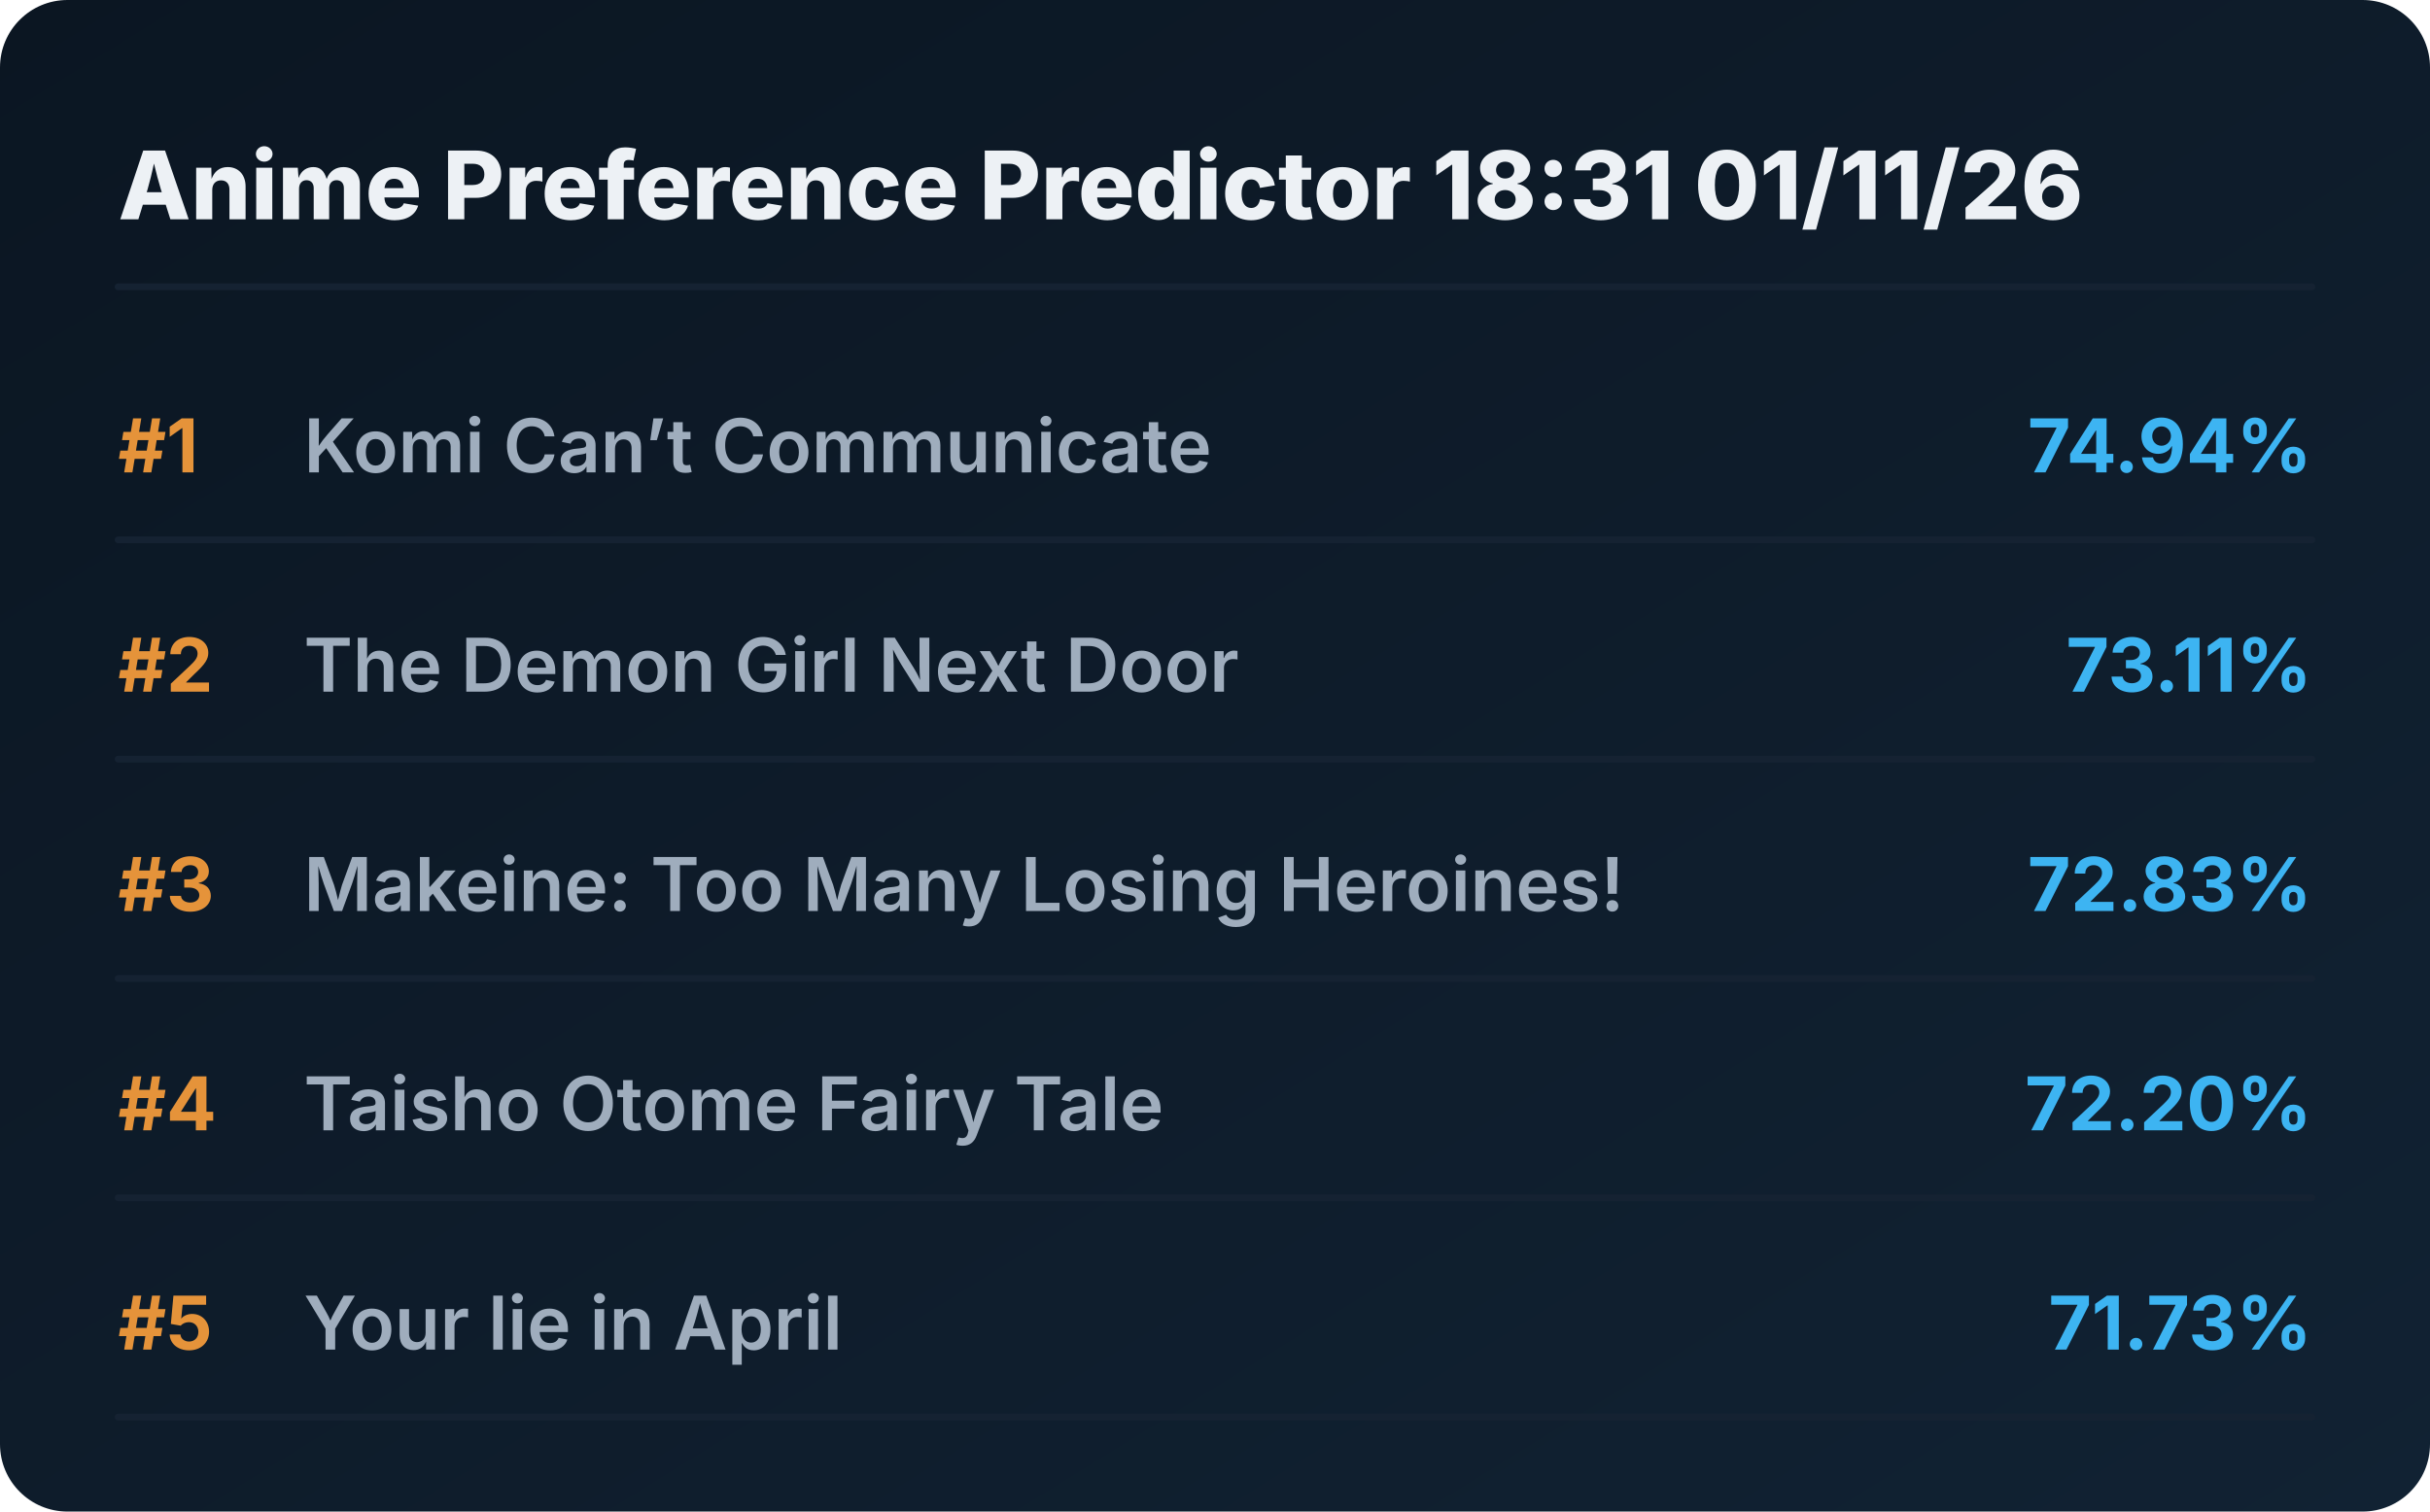
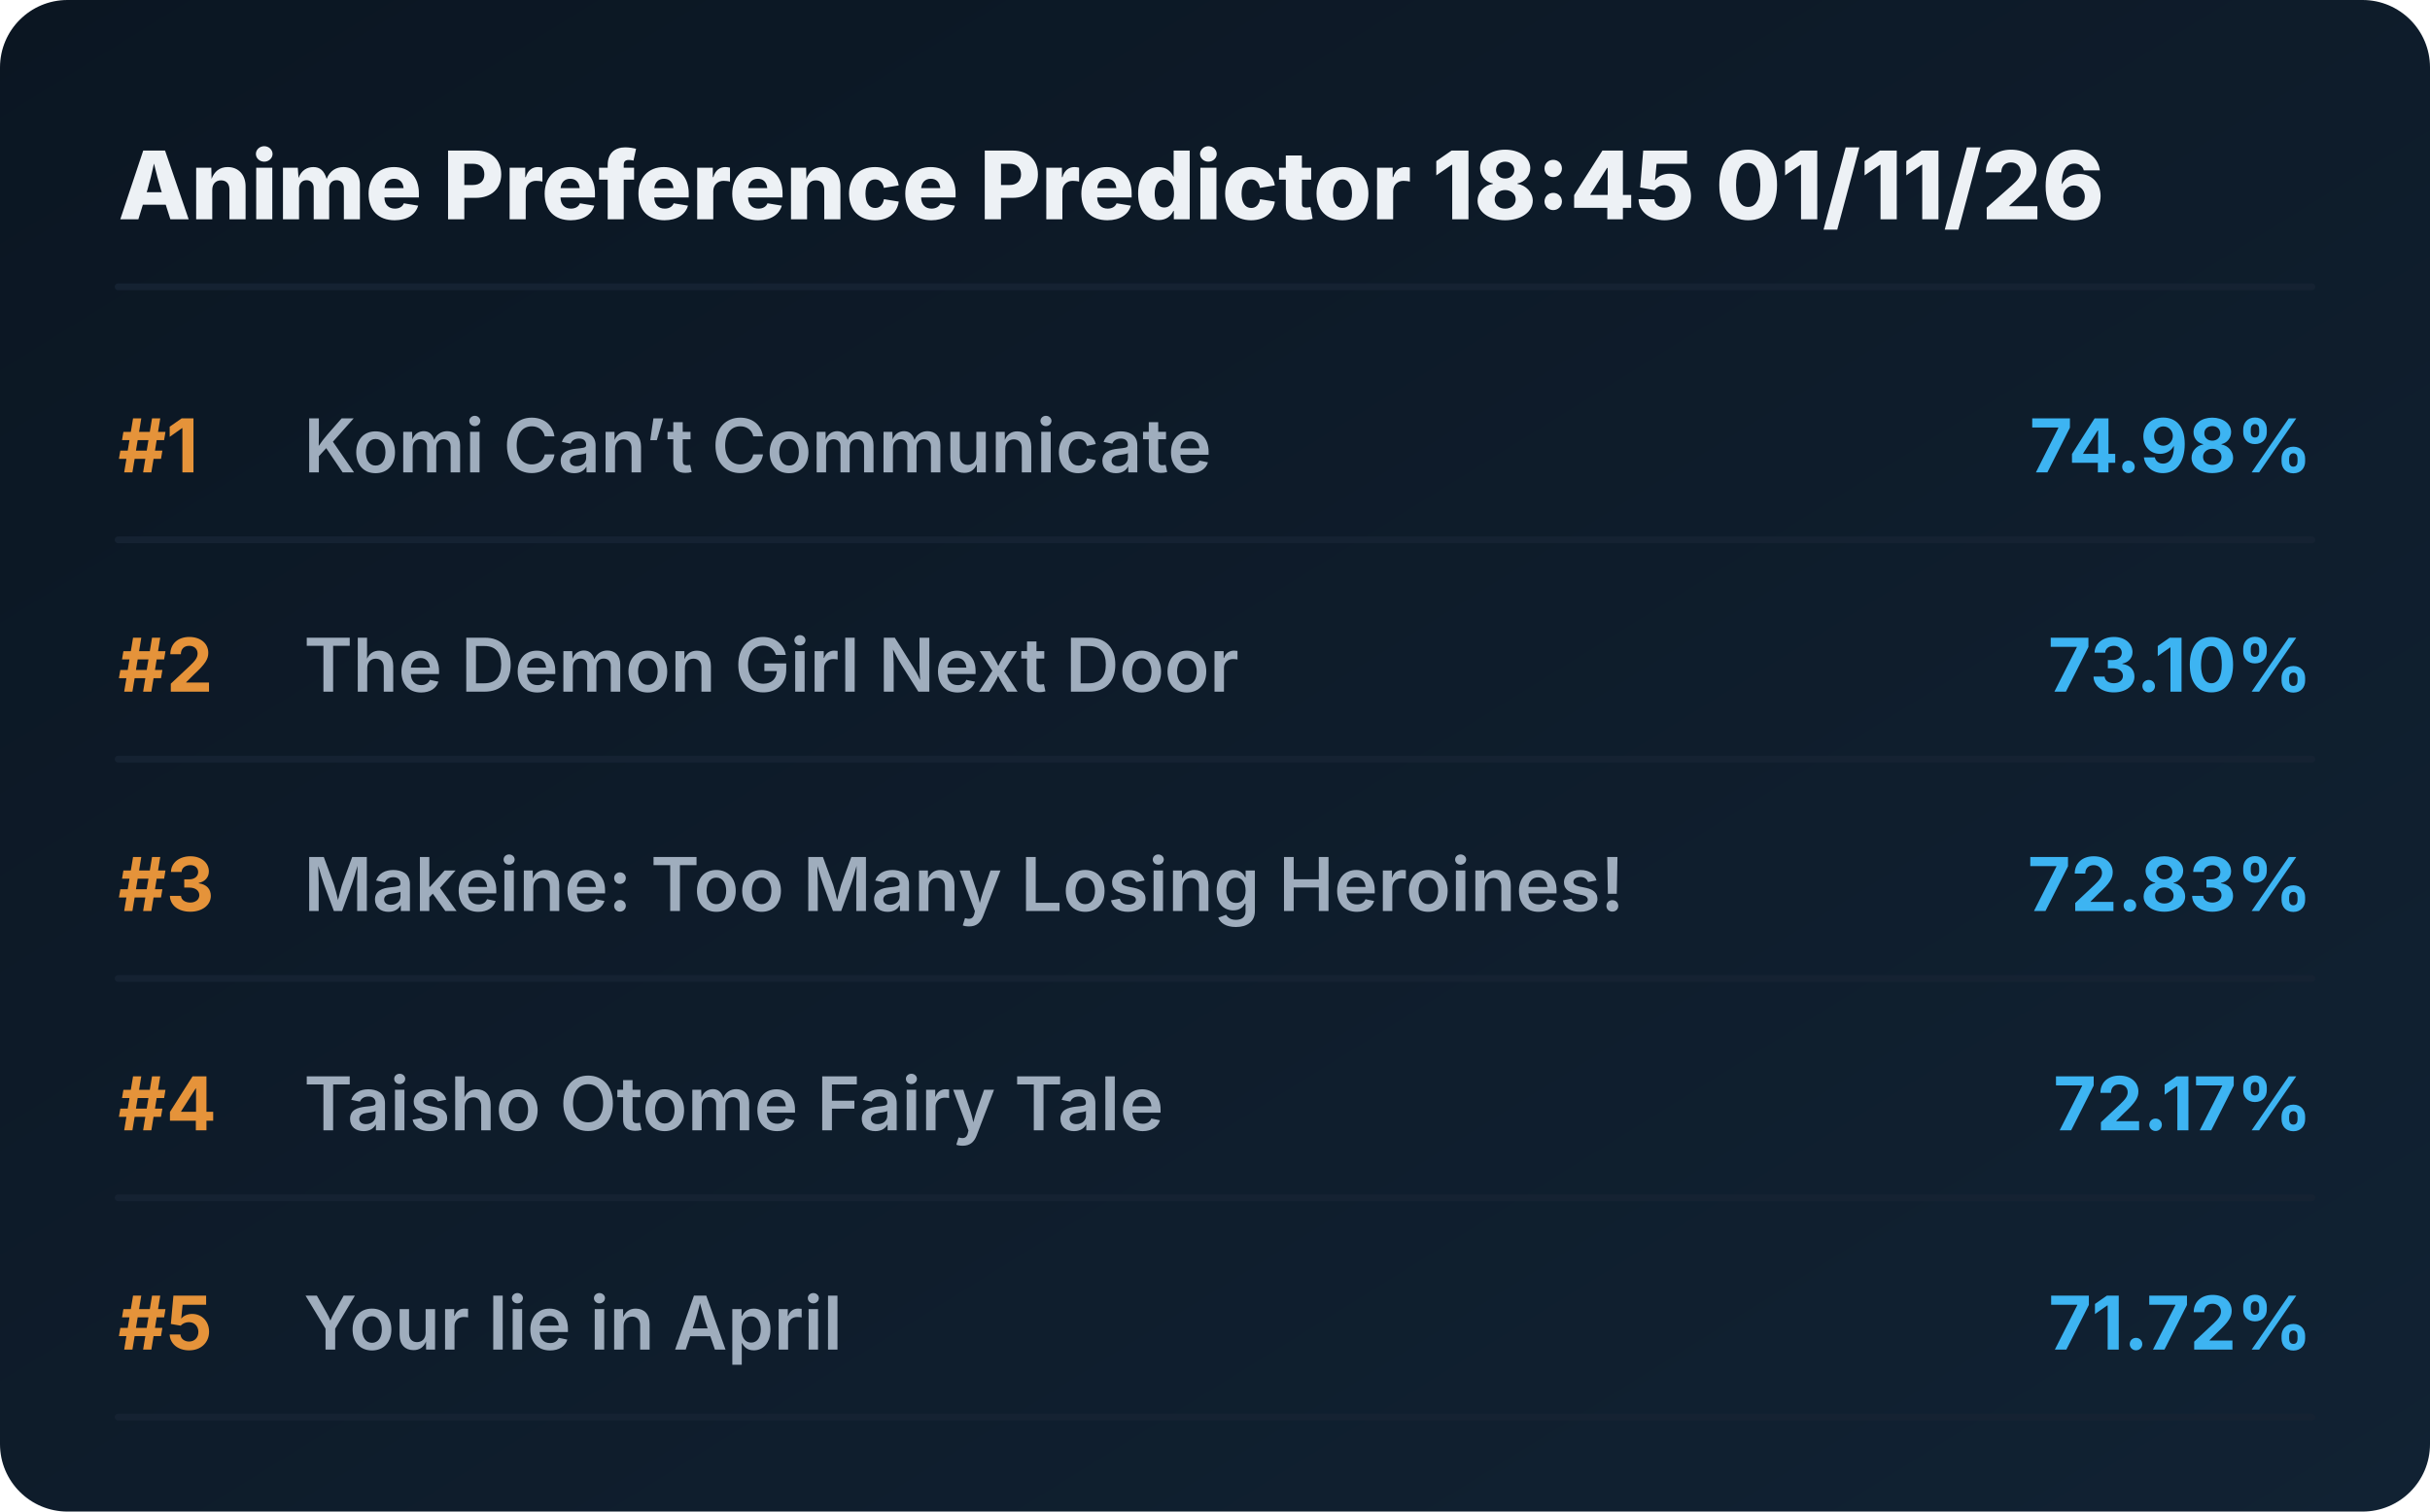
<svg xmlns="http://www.w3.org/2000/svg" viewBox="0 0 720 448" preserveAspectRatio="xMidYMid meet" style="width: 100%; height: auto; max-width: 720px;">
  <defs>
    <linearGradient id="boxGrad" x1="0%" y1="0%" x2="100%" y2="100%">
      <stop offset="0%" stop-color="#0b1622" />
      <stop offset="100%" stop-color="#112233" />
    </linearGradient>
    <clipPath id="titleClip">
      <rect x="90" y="0" width="510" height="100%" />
    </clipPath>
  </defs>
  <style>
    .bg { fill: url(#boxGrad); rx: 20px; }
    .header { font-family: 'Overpass', 'Inter', system-ui, sans-serif; font-weight: 800; font-size: 28px; fill: #edf1f5; }
    .rank { font-family: 'Overpass', 'Inter', system-ui, sans-serif; font-weight: 700; font-size: 22px; fill: #e5933a; }
    .title { font-family: 'Overpass', 'Inter', system-ui, sans-serif; font-weight: 600; font-size: 22px; fill: #9fadbd; }
    .score { font-family: 'Overpass', 'Inter', system-ui, sans-serif; font-weight: 700; font-size: 22px; fill: #3db4f2; }
    .line { stroke: #152232; stroke-width: 2; stroke-linecap: round; }
  </style>
  <rect class="bg" width="720" height="448" />
-   <text x="35" y="65" class="header">Anime Preference Predictor 18:31 01/11/26</text>
+   <text x="35" y="65" class="header">Anime Preference Predictor 18:45 01/11/26</text>
  <line x1="35" y1="85" x2="685" y2="85" class="line" />
  <g transform="translate(0, 0)">
    <text x="35" y="140" class="rank">#1</text>
    <text x="90" y="140" class="title">Komi Can’t Communicate</text>
-     <text x="685" y="140" class="score" text-anchor="end">74.94%</text>
+     <text x="685" y="140" class="score" text-anchor="end">74.98%</text>
    <line x1="35" y1="160" x2="685" y2="160" class="line" />
  </g>
  <g transform="translate(0, 65)">
    <text x="35" y="140" class="rank">#2</text>
    <text x="90" y="140" class="title">The Demon Girl Next Door</text>
-     <text x="685" y="140" class="score" text-anchor="end">73.11%</text>
+     <text x="685" y="140" class="score" text-anchor="end">73.10%</text>
    <line x1="35" y1="160" x2="685" y2="160" class="line" />
  </g>
  <g transform="translate(0, 130)">
    <text x="35" y="140" class="rank">#3</text>
    <text x="90" y="140" class="title">Makeine: Too Many Losing Heroines!</text>
    <text x="685" y="140" class="score" text-anchor="end">72.83%</text>
    <line x1="35" y1="160" x2="685" y2="160" class="line" />
  </g>
  <g transform="translate(0, 195)">
    <text x="35" y="140" class="rank">#4</text>
    <text x="90" y="140" class="title">Taisho Otome Fairy Tale</text>
-     <text x="685" y="140" class="score" text-anchor="end">72.20%</text>
+     <text x="685" y="140" class="score" text-anchor="end">72.17%</text>
    <line x1="35" y1="160" x2="685" y2="160" class="line" />
  </g>
  <g transform="translate(0, 260)">
    <text x="35" y="140" class="rank">#5</text>
    <text x="90" y="140" class="title">Your lie in April</text>
-     <text x="685" y="140" class="score" text-anchor="end">71.73%</text>
+     <text x="685" y="140" class="score" text-anchor="end">71.72%</text>
    <line x1="35" y1="160" x2="685" y2="160" class="line" />
  </g>
</svg>
